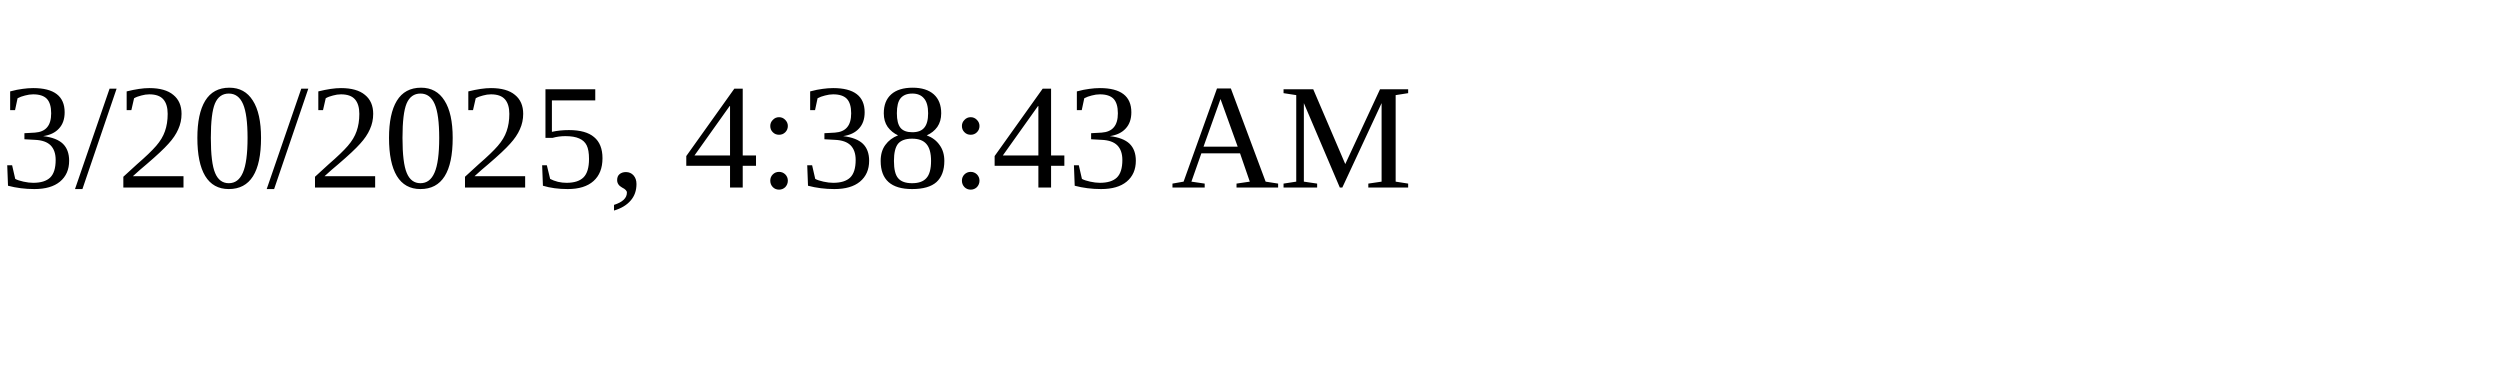
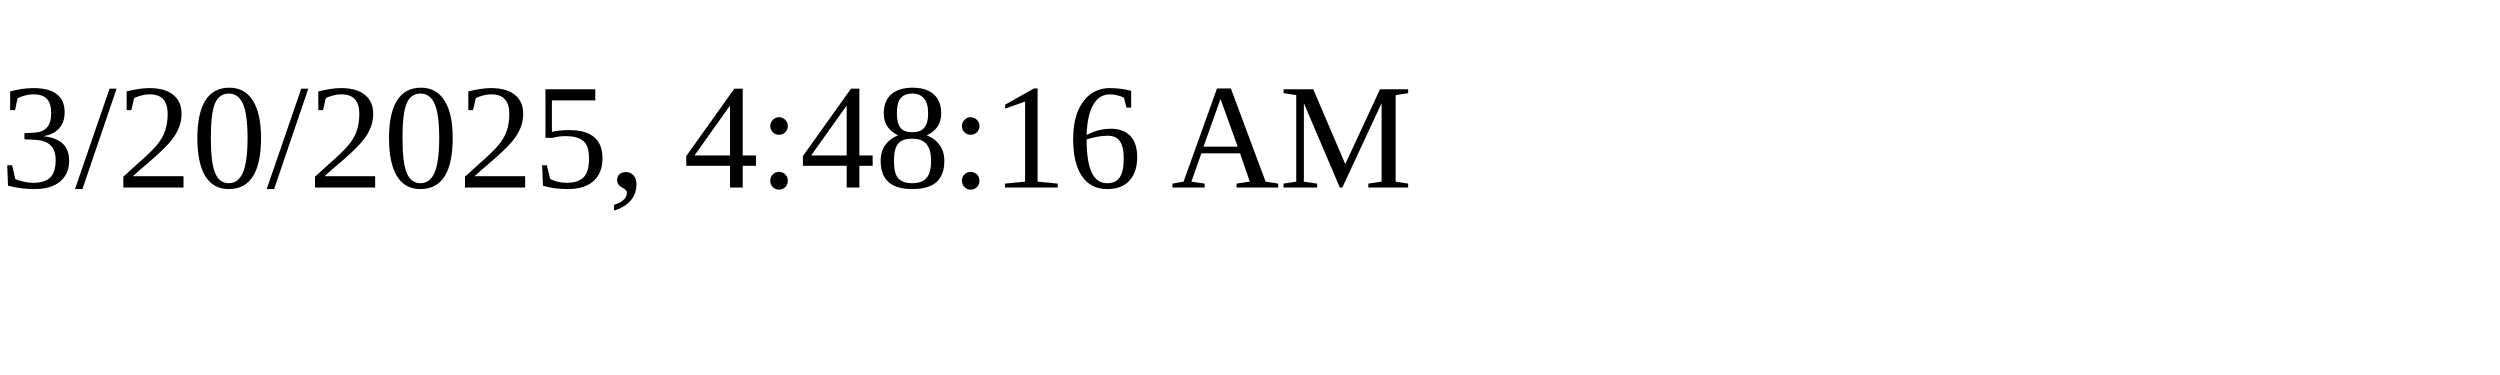
<svg xmlns="http://www.w3.org/2000/svg" height="30" width="200">
-   <text x="0" y="15">3/20/2025, 4:38:43 AM</text>
+   <text x="0" y="15">3/20/2025, 4:48:16 AM</text>
</svg>
